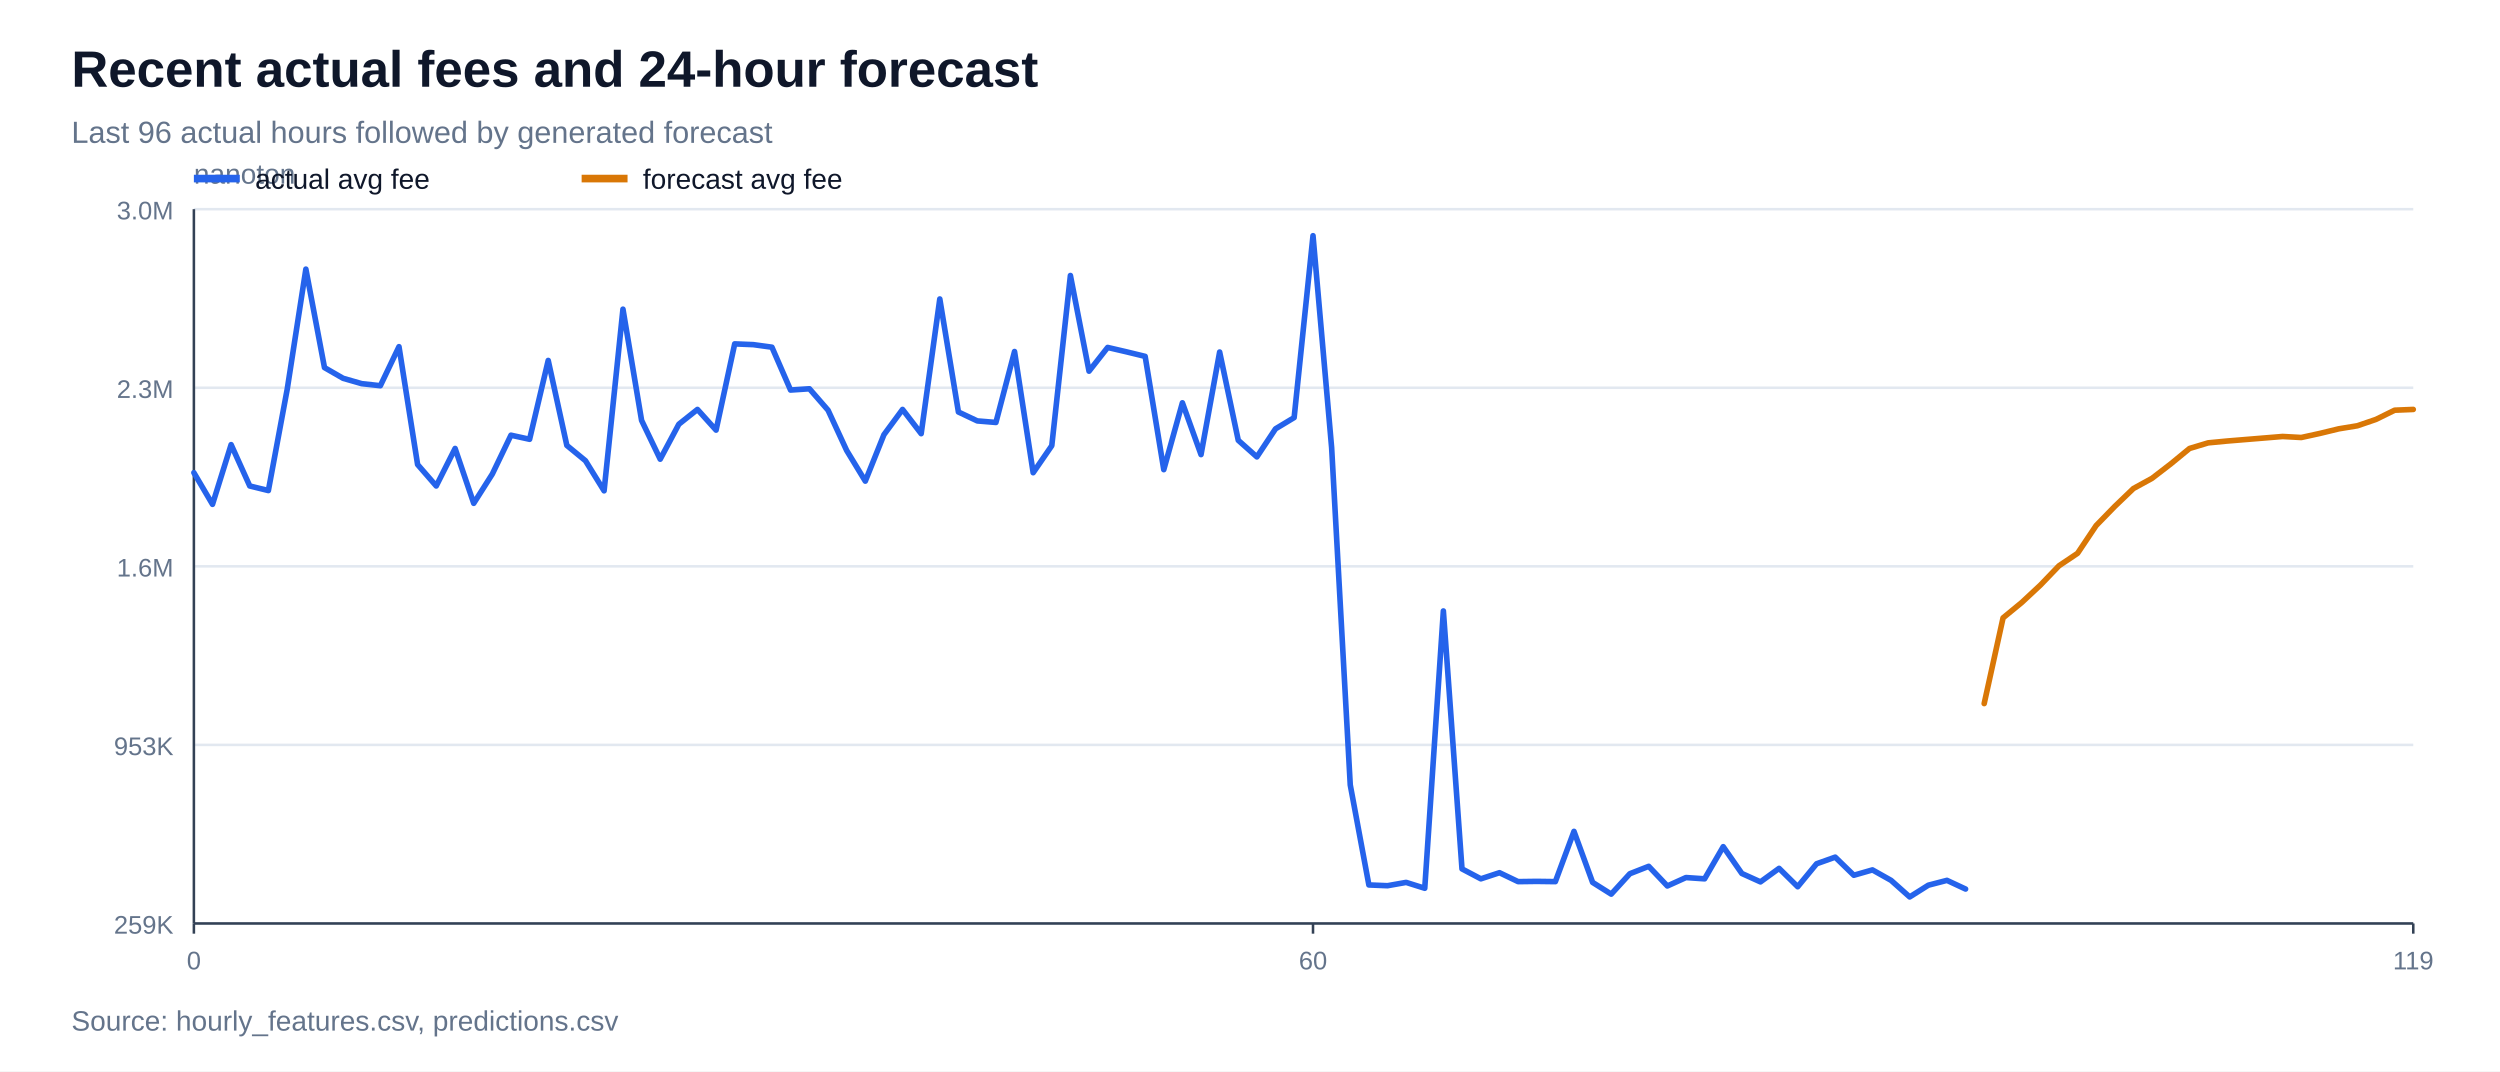
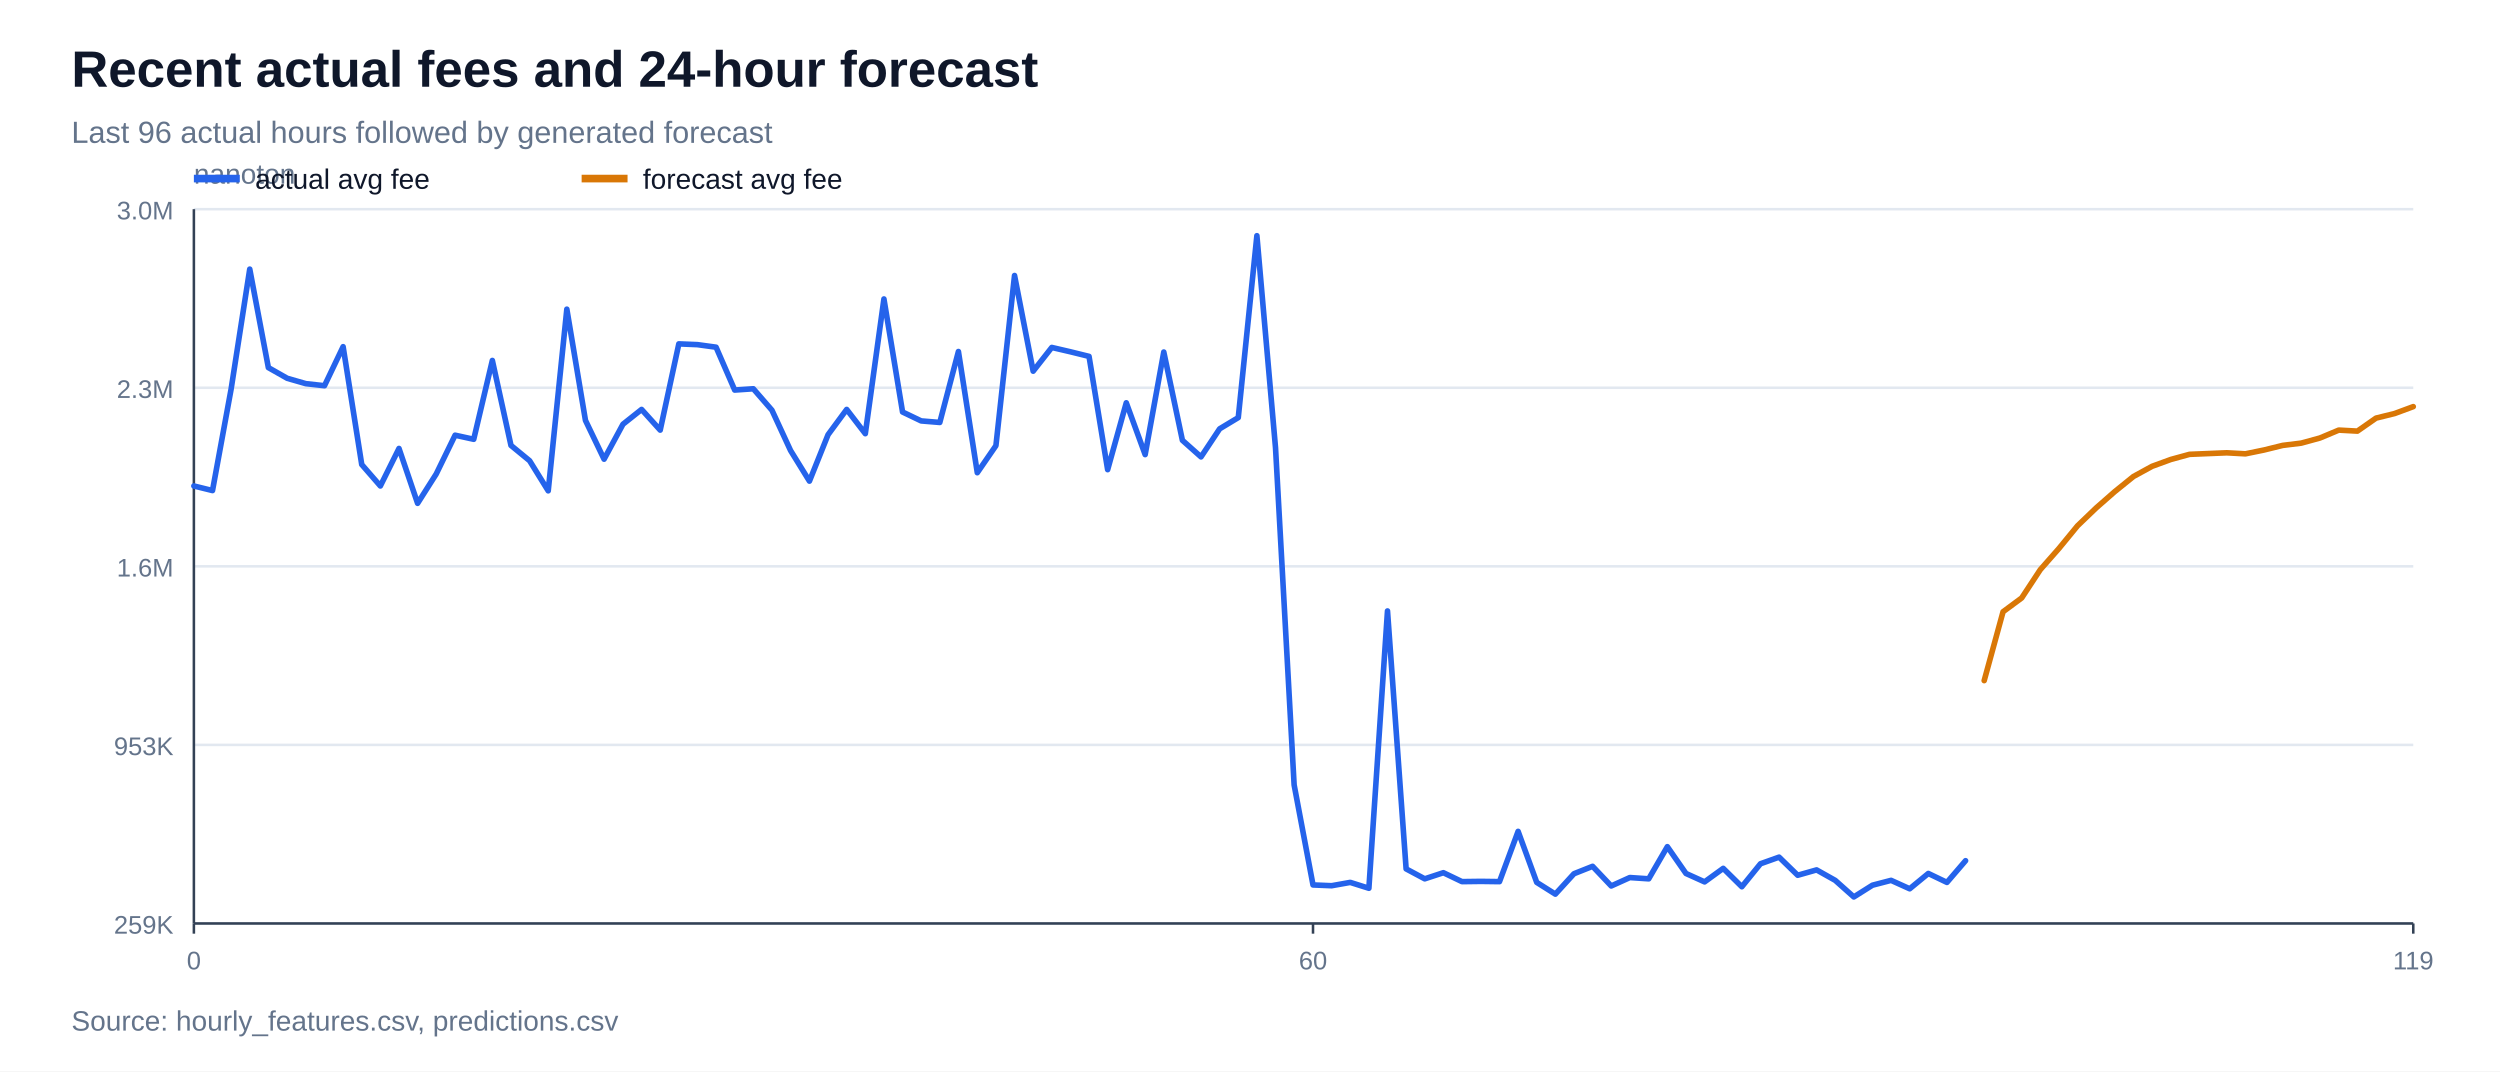
<svg xmlns="http://www.w3.org/2000/svg" width="980" height="420" viewBox="0 0 980 420">
  <rect width="100%" height="100%" fill="#ffffff" />
  <text x="28" y="34" font-family="Arial, sans-serif" font-size="20" font-weight="700" fill="#0f172a">Recent actual fees and 24-hour forecast</text>
  <text x="28" y="56" font-family="Arial, sans-serif" font-size="12" fill="#64748b">Last 96 actual hours followed by generated forecast</text>
  <line x1="76" y1="362.0" x2="946" y2="362.0" stroke="#e2e8f0" stroke-width="1" />
  <text x="68" y="366.0" font-family="Arial, sans-serif" font-size="10" text-anchor="end" fill="#64748b">259K</text>
  <line x1="76" y1="292.0" x2="946" y2="292.0" stroke="#e2e8f0" stroke-width="1" />
  <text x="68" y="296.0" font-family="Arial, sans-serif" font-size="10" text-anchor="end" fill="#64748b">953K</text>
  <line x1="76" y1="222.0" x2="946" y2="222.0" stroke="#e2e8f0" stroke-width="1" />
  <text x="68" y="226.0" font-family="Arial, sans-serif" font-size="10" text-anchor="end" fill="#64748b">1.6M</text>
  <line x1="76" y1="152.0" x2="946" y2="152.0" stroke="#e2e8f0" stroke-width="1" />
  <text x="68" y="156.0" font-family="Arial, sans-serif" font-size="10" text-anchor="end" fill="#64748b">2.3M</text>
  <line x1="76" y1="82.0" x2="946" y2="82.0" stroke="#e2e8f0" stroke-width="1" />
  <text x="68" y="86.0" font-family="Arial, sans-serif" font-size="10" text-anchor="end" fill="#64748b">3.0M</text>
  <line x1="76" y1="362" x2="946" y2="362" stroke="#334155" stroke-width="1" />
  <line x1="76" y1="82" x2="76" y2="362" stroke="#334155" stroke-width="1" />
  <text x="76" y="72" font-family="Arial, sans-serif" font-size="11" fill="#64748b">nanoton</text>
  <line x1="76.0" y1="362" x2="76.0" y2="366" stroke="#334155" stroke-width="1" />
  <text x="76.0" y="380" font-family="Arial, sans-serif" font-size="10" text-anchor="middle" fill="#64748b">0</text>
  <line x1="514.7" y1="362" x2="514.7" y2="366" stroke="#334155" stroke-width="1" />
  <text x="514.7" y="380" font-family="Arial, sans-serif" font-size="10" text-anchor="middle" fill="#64748b">60</text>
  <line x1="946.0" y1="362" x2="946.0" y2="366" stroke="#334155" stroke-width="1" />
  <text x="946.0" y="380" font-family="Arial, sans-serif" font-size="10" text-anchor="middle" fill="#64748b">119</text>
-   <polyline points="76.0,185.3 83.3,197.7 90.6,174.3 97.9,190.5 105.2,192.3 112.6,152.5 119.9,105.5 127.2,144.1 134.5,148.3 141.8,150.4 149.1,151.2 156.4,135.9 163.7,182.1 171.0,190.5 178.4,175.8 185.7,197.3 193.0,185.8 200.3,170.6 207.6,172.2 214.9,141.3 222.2,174.6 229.5,180.6 236.8,192.4 244.2,121.2 251.5,164.8 258.8,180.0 266.1,166.3 273.4,160.5 280.7,168.6 288.0,134.8 295.3,135.1 302.6,136.1 309.9,152.9 317.3,152.4 324.6,160.8 331.9,176.6 339.2,188.6 346.5,170.4 353.8,160.5 361.1,170.0 368.4,117.2 375.7,161.5 383.1,165.0 390.4,165.6 397.7,137.8 405.0,185.3 412.3,174.7 419.6,108.0 426.9,145.5 434.2,136.2 441.5,137.9 448.9,139.7 456.2,184.1 463.5,157.9 470.8,178.2 478.1,138.0 485.4,172.6 492.7,179.1 500.0,168.1 507.3,163.7 514.7,92.4 522.0,175.5 529.3,307.7 536.6,346.9 543.9,347.2 551.2,345.9 558.5,348.2 565.8,239.5 573.1,340.6 580.5,344.5 587.8,342.1 595.1,345.6 602.4,345.5 609.7,345.6 617.0,325.9 624.3,345.9 631.6,350.5 638.9,342.5 646.3,339.6 653.6,347.3 660.9,344.0 668.2,344.5 675.5,331.9 682.8,342.4 690.1,345.7 697.4,340.4 704.7,347.6 712.1,338.6 719.4,336.0 726.7,343.1 734.0,341.0 741.3,345.1 748.6,351.6 755.9,347.0 763.2,345.1 770.5,348.5" fill="none" stroke="#2563eb" stroke-width="2.2" stroke-linejoin="round" stroke-linecap="round" />
-   <polyline points="777.8,275.8 785.2,242.2 792.5,236.2 799.8,229.4 807.1,221.8 814.4,216.9 821.7,206.0 829.0,198.5 836.3,191.5 843.6,187.5 851.0,181.8 858.3,175.8 865.6,173.6 872.9,172.9 880.2,172.3 887.5,171.7 894.8,171.1 902.1,171.5 909.4,169.9 916.8,168.1 924.1,166.9 931.4,164.4 938.7,160.8 946.0,160.5" fill="none" stroke="#d97706" stroke-width="2.2" stroke-linejoin="round" stroke-linecap="round" />
+   <polyline points="76.0,190.5 83.3,192.3 90.6,152.5 97.9,105.5 105.2,144.1 112.6,148.3 119.9,150.4 127.2,151.2 134.5,135.9 141.8,182.1 149.1,190.5 156.4,175.8 163.7,197.3 171.0,185.8 178.4,170.6 185.7,172.2 193.0,141.3 200.3,174.6 207.6,180.6 214.9,192.4 222.2,121.2 229.5,164.8 236.8,180.0 244.2,166.3 251.5,160.5 258.8,168.6 266.1,134.8 273.4,135.1 280.7,136.1 288.0,152.9 295.3,152.4 302.6,160.8 309.9,176.6 317.3,188.6 324.6,170.4 331.9,160.5 339.2,170.0 346.5,117.2 353.8,161.5 361.1,165.0 368.4,165.6 375.7,137.8 383.1,185.3 390.4,174.7 397.7,108.0 405.0,145.5 412.3,136.2 419.6,137.9 426.9,139.7 434.2,184.1 441.5,157.9 448.9,178.2 456.2,138.0 463.5,172.6 470.8,179.1 478.1,168.1 485.4,163.7 492.7,92.4 500.0,175.5 507.3,307.7 514.7,346.9 522.0,347.2 529.3,345.9 536.6,348.2 543.9,239.5 551.2,340.6 558.5,344.5 565.8,342.1 573.1,345.6 580.5,345.5 587.8,345.6 595.1,325.9 602.4,345.9 609.7,350.5 617.0,342.5 624.3,339.6 631.6,347.3 638.9,344.0 646.3,344.5 653.6,331.9 660.9,342.4 668.2,345.7 675.5,340.4 682.8,347.6 690.1,338.6 697.4,336.0 704.7,343.1 712.1,341.0 719.4,345.1 726.7,351.6 734.0,347.0 741.3,345.1 748.6,348.4 755.9,342.4 763.2,345.9 770.5,337.4" fill="none" stroke="#2563eb" stroke-width="2.2" stroke-linejoin="round" stroke-linecap="round" />
+   <polyline points="777.8,266.8 785.2,239.8 792.5,234.4 799.8,223.3 807.1,215.0 814.4,206.1 821.7,199.1 829.0,192.7 836.3,186.8 843.6,182.8 851.0,180.1 858.3,178.1 865.6,177.8 872.9,177.5 880.2,177.9 887.5,176.4 894.8,174.6 902.1,173.7 909.4,171.7 916.8,168.6 924.1,169.0 931.4,163.9 938.7,162.1 946.0,159.4" fill="none" stroke="#d97706" stroke-width="2.2" stroke-linejoin="round" stroke-linecap="round" />
  <line x1="76" y1="70" x2="94" y2="70" stroke="#2563eb" stroke-width="3" />
  <text x="100" y="74" font-family="Arial, sans-serif" font-size="11" fill="#0f172a">actual avg fee</text>
  <line x1="228" y1="70" x2="246" y2="70" stroke="#d97706" stroke-width="3" />
  <text x="252" y="74" font-family="Arial, sans-serif" font-size="11" fill="#0f172a">forecast avg fee</text>
  <text x="28" y="404" font-family="Arial, sans-serif" font-size="11" fill="#64748b">Source: hourly_features.csv, predictions.csv</text>
</svg>
